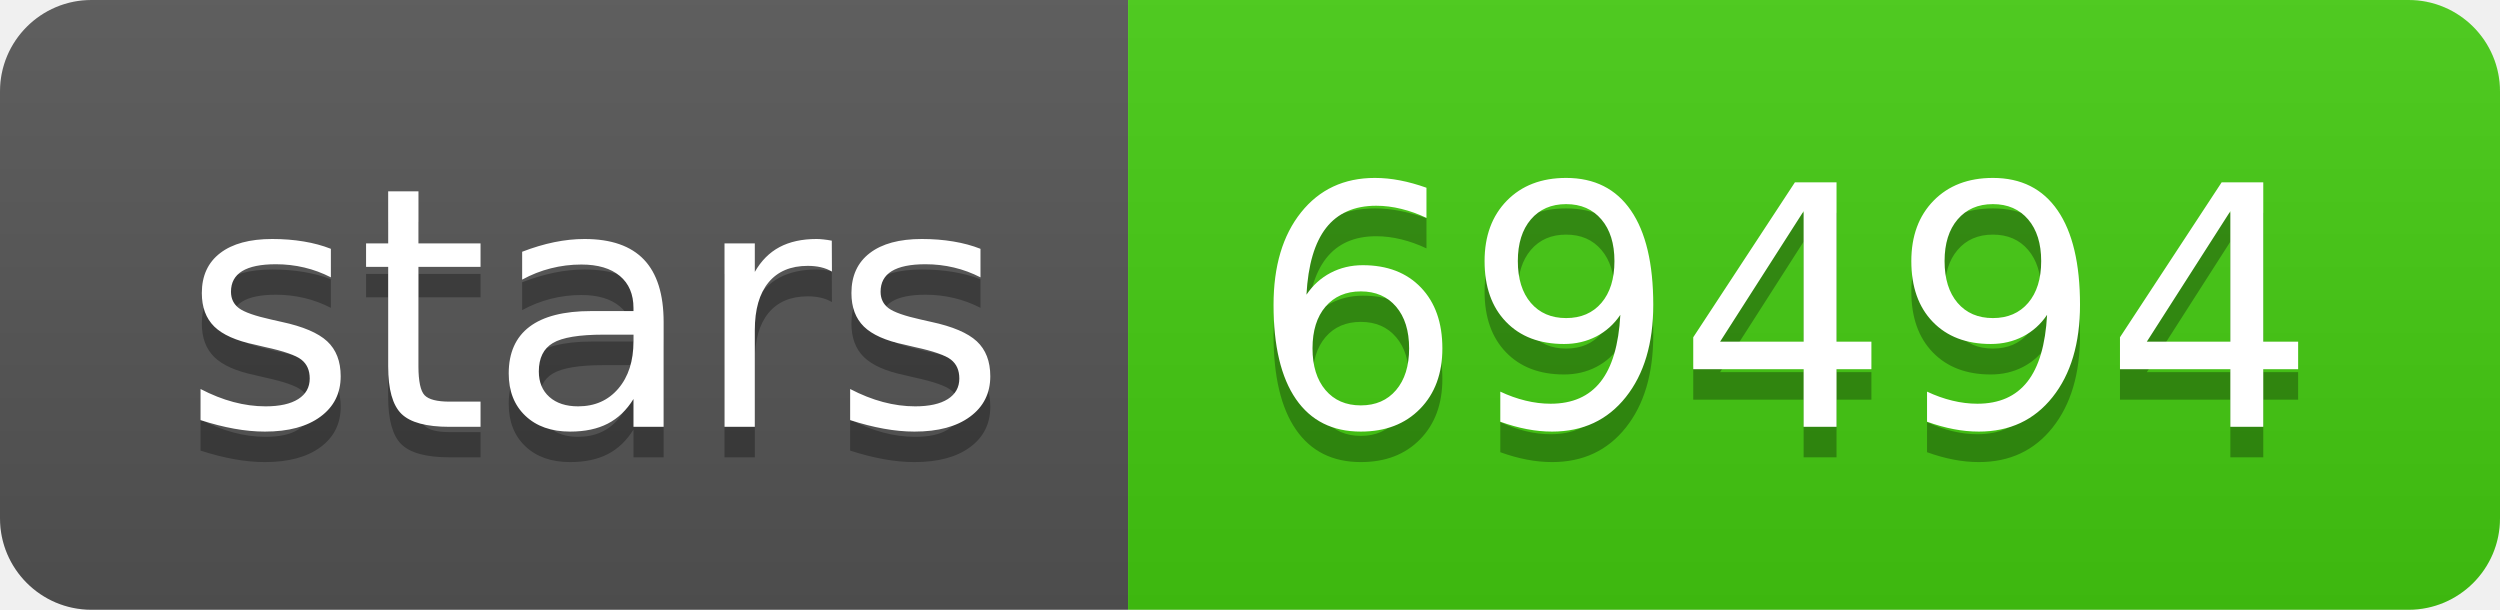
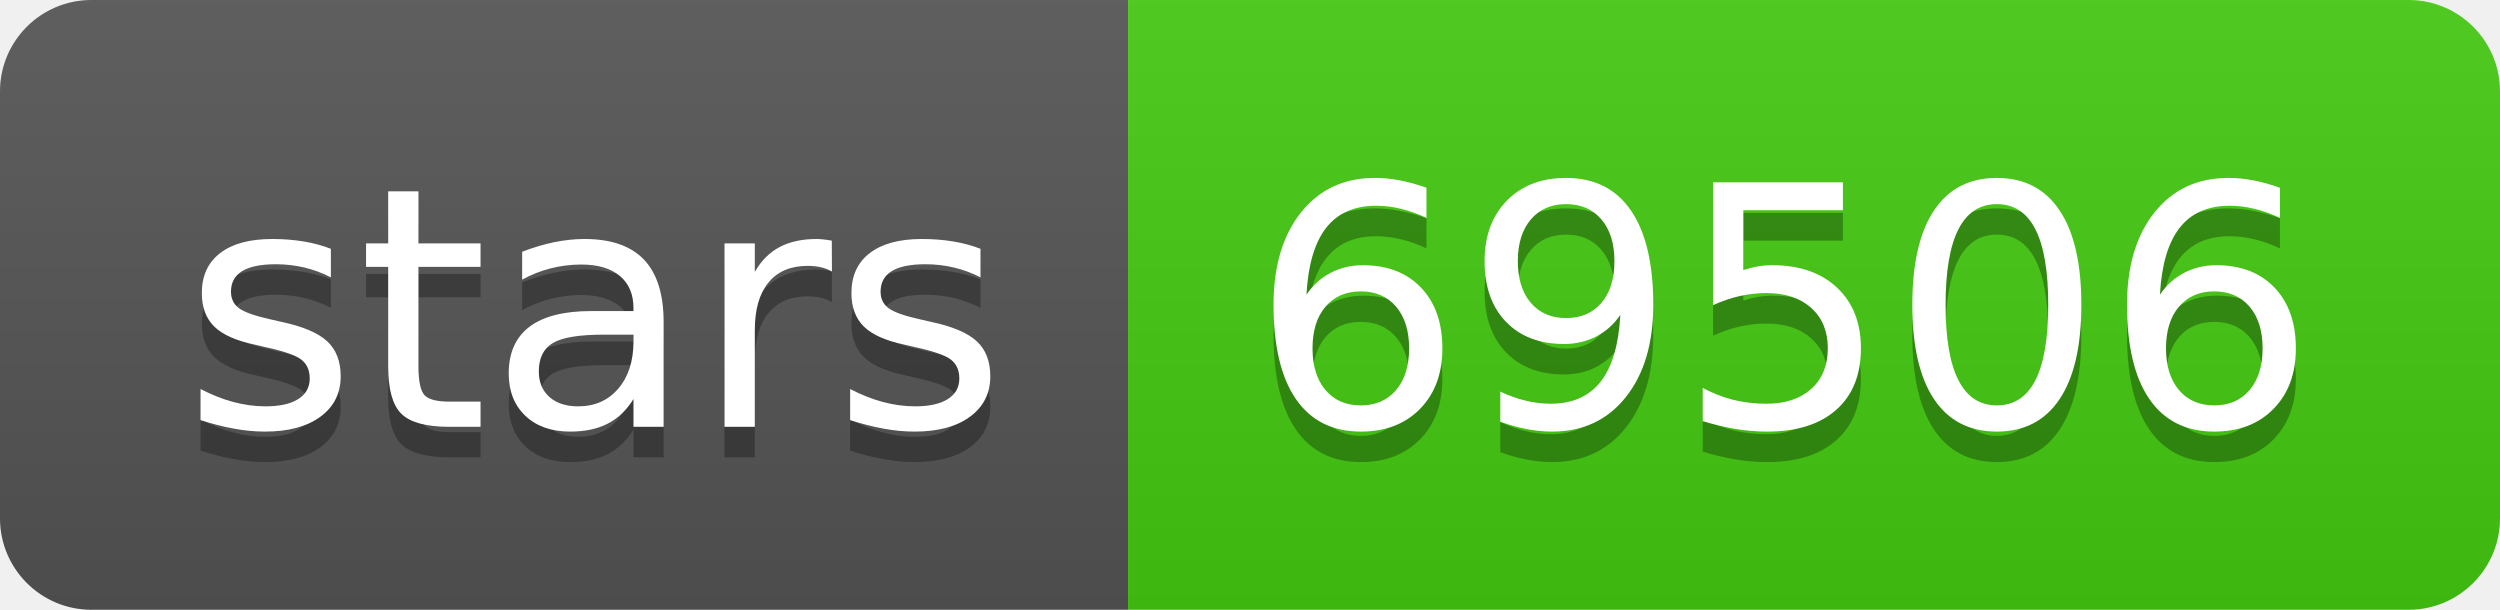
- <svg xmlns="http://www.w3.org/2000/svg" width="82" height="20" role="img" aria-label="stars: 69494">
+ <svg xmlns="http://www.w3.org/2000/svg" width="82" height="20" role="img" aria-label="stars: 69506">
  <linearGradient id="s" x2="0" y2="100%">
    <stop offset="0" stop-color="#bbb" stop-opacity=".1" />
    <stop offset="1" stop-opacity=".1" />
  </linearGradient>
  <clipPath id="r">
    <rect width="82" height="20" rx="3" fill="#fff" />
  </clipPath>
  <g clip-path="url(#r)">
    <rect width="37" height="20" fill="#555" />
    <rect x="37" width="45" height="20" fill="#4c1" />
    <rect width="82" height="20" fill="url(#s)" />
  </g>
  <g fill="#fff" text-anchor="middle" font-family="Verdana,Geneva,DejaVu Sans,sans-serif" text-rendering="geometricPrecision" font-size="110">
    <text aria-hidden="true" x="195" y="150" fill="#010101" fill-opacity=".3" transform="scale(.1)" textLength="270">stars</text>
    <text x="195" y="140" transform="scale(.1)" fill="#fff" textLength="270">stars</text>
-     <text aria-hidden="true" x="585" y="150" fill="#010101" fill-opacity=".3" transform="scale(.1)" textLength="350">69494</text>
-     <text x="585" y="140" transform="scale(.1)" fill="#fff" textLength="350">69494</text>
+     <text aria-hidden="true" x="585" y="150" fill="#010101" fill-opacity=".3" transform="scale(.1)" textLength="350">69506</text>
+     <text x="585" y="140" transform="scale(.1)" fill="#fff" textLength="350">69506</text>
  </g>
</svg>
